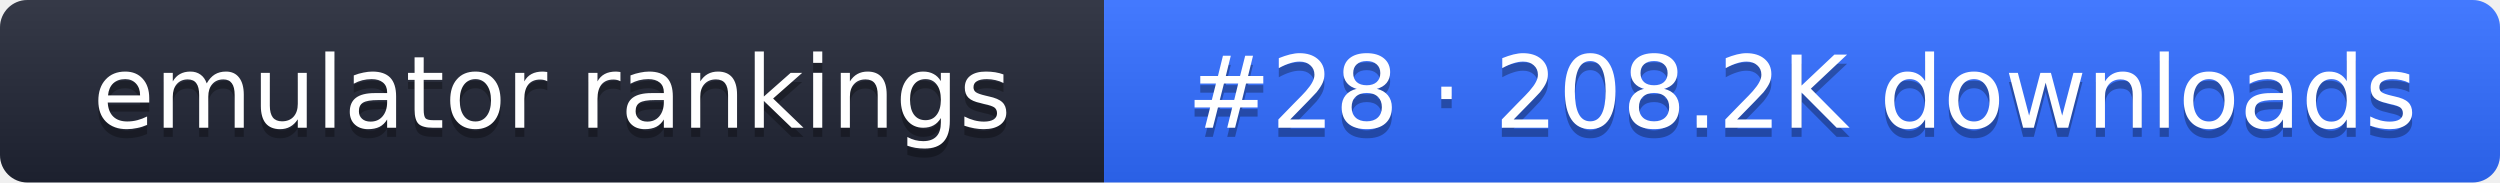
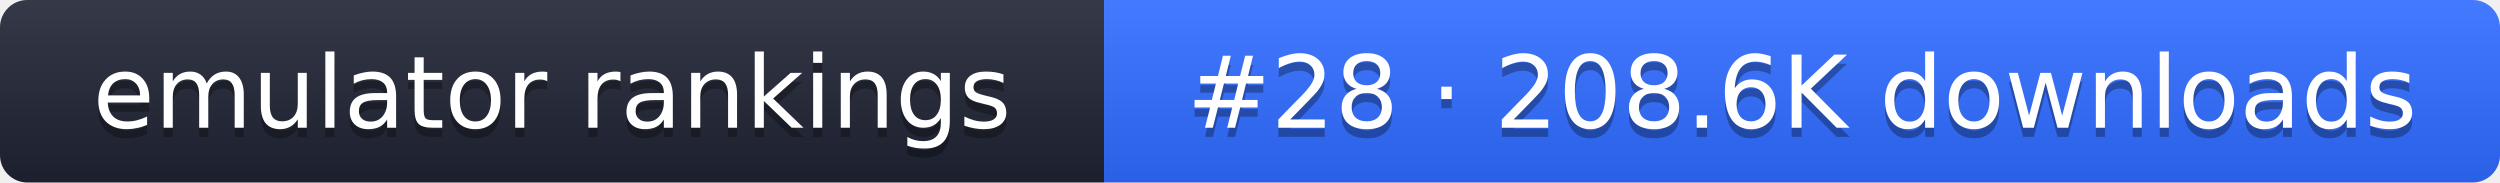
- <svg xmlns="http://www.w3.org/2000/svg" width="274" height="20" role="img" aria-label="emulator rankings: #28 · 208.2K downloads">
+ <svg xmlns="http://www.w3.org/2000/svg" width="274" height="20" role="img" aria-label="emulator rankings: #28 · 208.6K downloads">
  <linearGradient id="g" x2="0" y2="100%">
    <stop offset="0" stop-color="#fff" stop-opacity=".1" />
    <stop offset="1" stop-opacity=".1" />
  </linearGradient>
  <clipPath id="r">
    <rect width="274" height="20" rx="3" fill="#fff" />
  </clipPath>
  <g clip-path="url(#r)">
    <rect width="121" height="20" fill="#1f2433" />
    <rect x="121" width="153" height="20" fill="#2f6bff" />
    <rect width="274" height="20" fill="url(#g)" />
  </g>
  <g fill="#fff" text-anchor="middle" font-family="Verdana,DejaVu Sans,sans-serif" font-size="11">
    <text x="60.5" y="15" fill="#010101" fill-opacity=".3">emulator rankings</text>
    <text x="60.5" y="14">emulator rankings</text>
-     <text x="197.5" y="15" fill="#010101" fill-opacity=".3">#28 · 208.2K downloads</text>
-     <text x="197.5" y="14">#28 · 208.2K downloads</text>
+     <text x="197.5" y="15" fill="#010101" fill-opacity=".3">#28 · 208.6K downloads</text>
+     <text x="197.5" y="14">#28 · 208.6K downloads</text>
  </g>
</svg>
